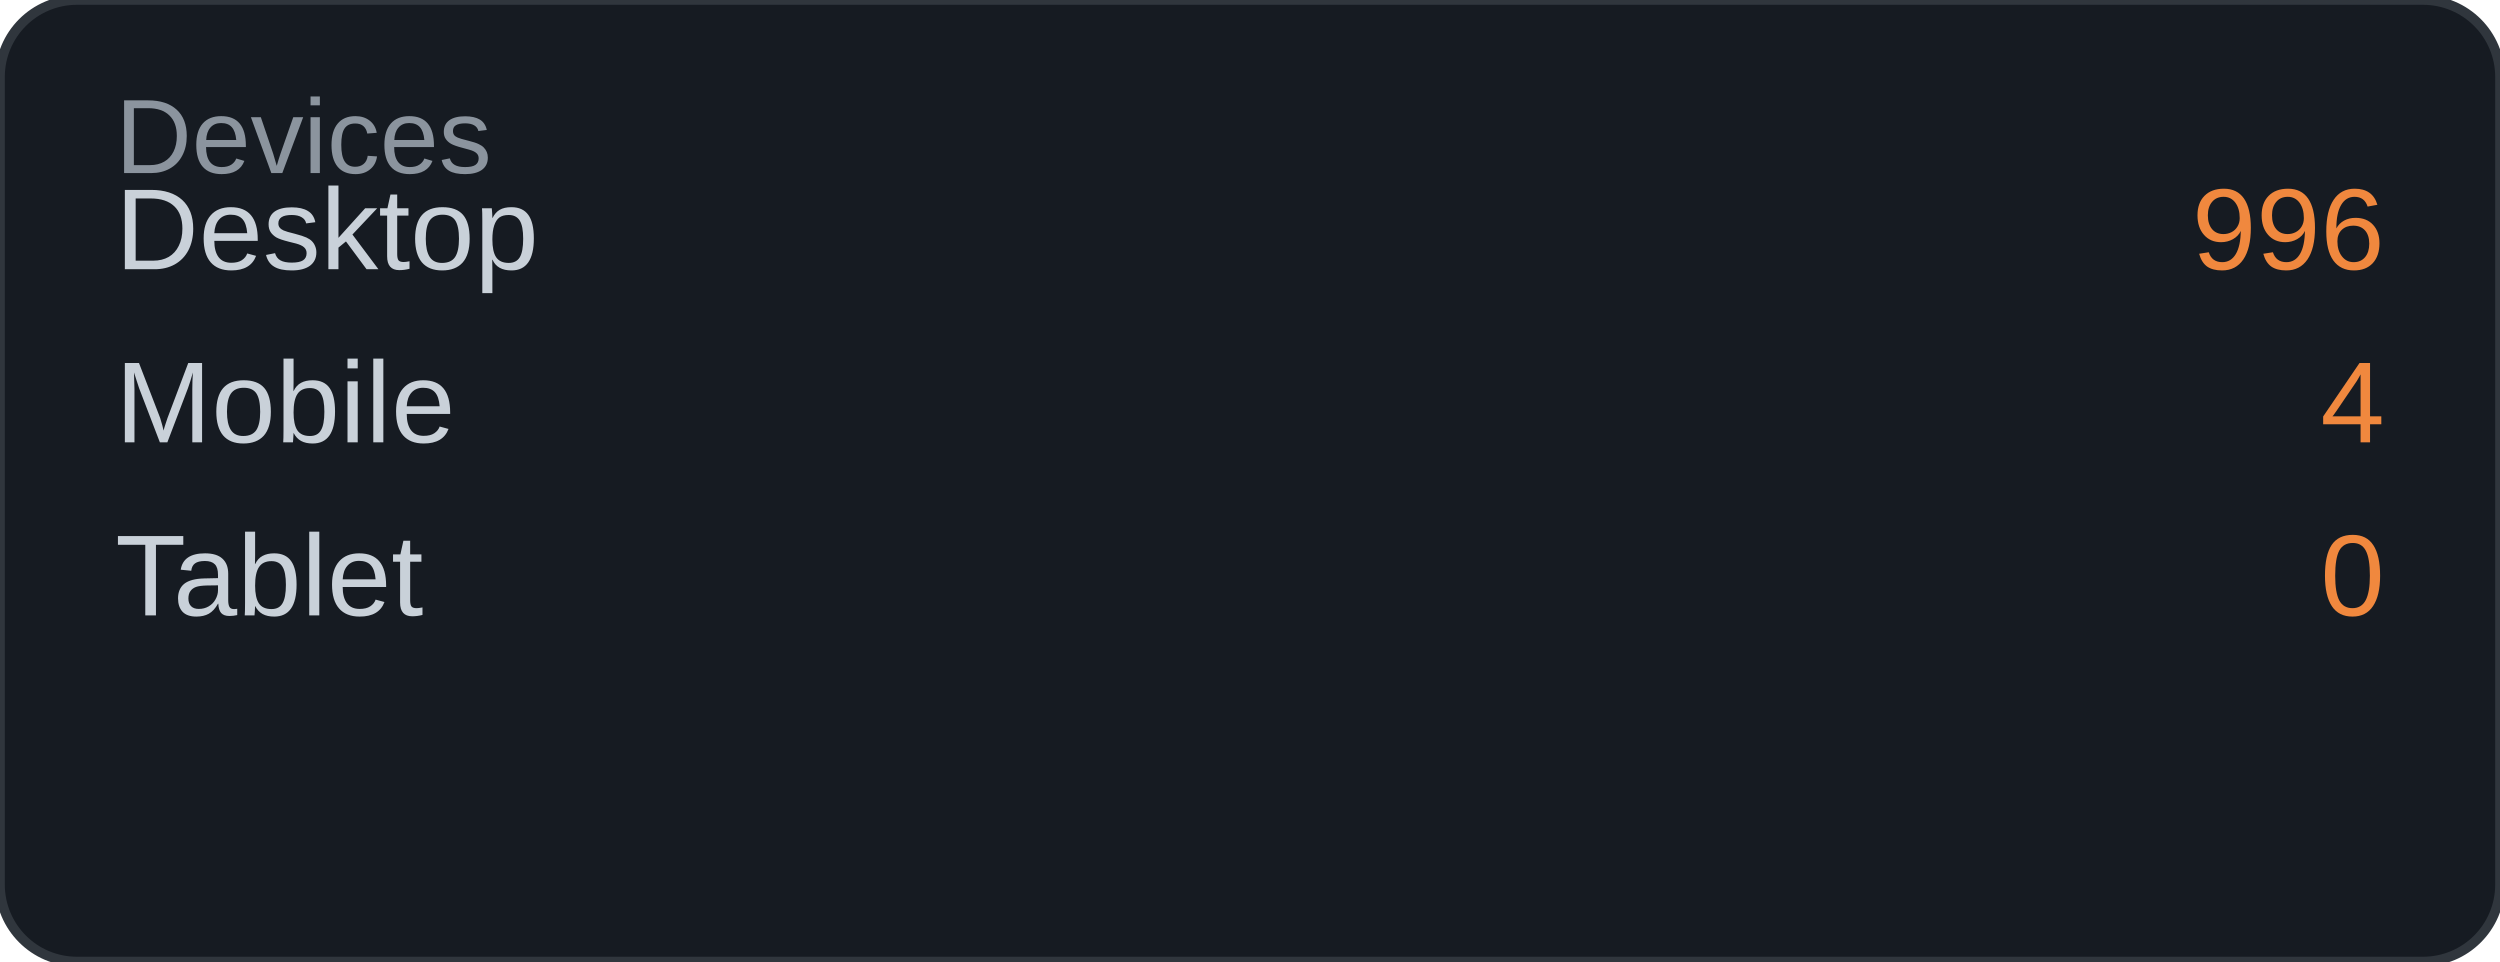
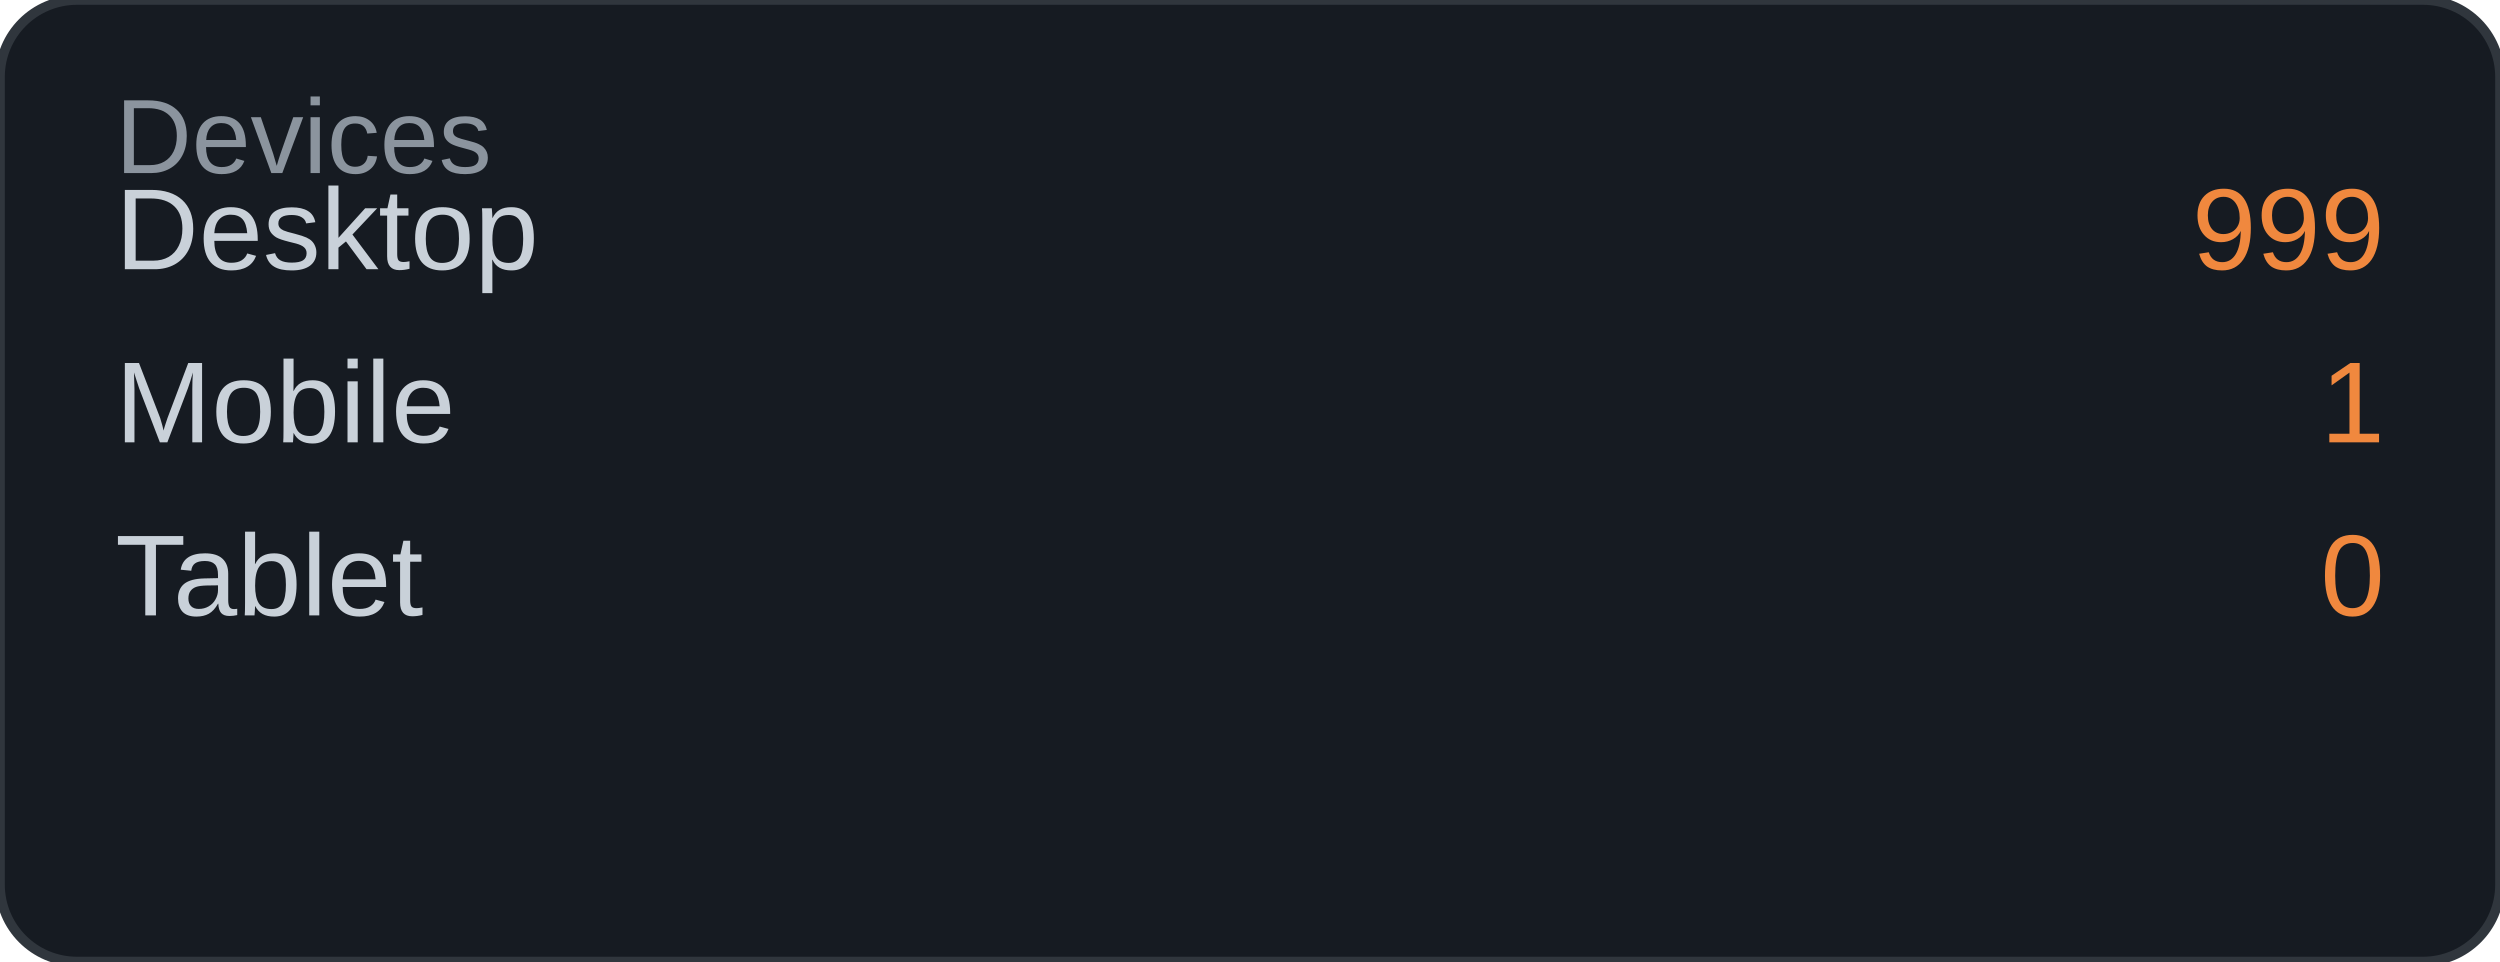
<svg xmlns="http://www.w3.org/2000/svg" width="260" height="100" viewBox="0 0 260 100">
  <rect width="260" height="100" rx="8" fill="#161b22" />
  <rect width="260" height="100" rx="8" fill="none" stroke="#30363d" stroke-width="1" />
  <text x="12" y="18" font-family="Arial, sans-serif" font-size="11" fill="#8b949e">Devices</text>
  <text x="12" y="28" font-family="Arial, sans-serif" font-size="12" fill="#c9d1d9">Desktop</text>
-   <text x="248" y="28" font-family="Arial, sans-serif" font-size="12" fill="#f0883e" text-anchor="end">996</text>
+   <text x="248" y="28" font-family="Arial, sans-serif" font-size="12" fill="#f0883e" text-anchor="end">999</text>
  <text x="12" y="46" font-family="Arial, sans-serif" font-size="12" fill="#c9d1d9">Mobile</text>
-   <text x="248" y="46" font-family="Arial, sans-serif" font-size="12" fill="#f0883e" text-anchor="end">4</text>
+   <text x="248" y="46" font-family="Arial, sans-serif" font-size="12" fill="#f0883e" text-anchor="end">1</text>
  <text x="12" y="64" font-family="Arial, sans-serif" font-size="12" fill="#c9d1d9">Tablet</text>
  <text x="248" y="64" font-family="Arial, sans-serif" font-size="12" fill="#f0883e" text-anchor="end">0</text>
</svg>
